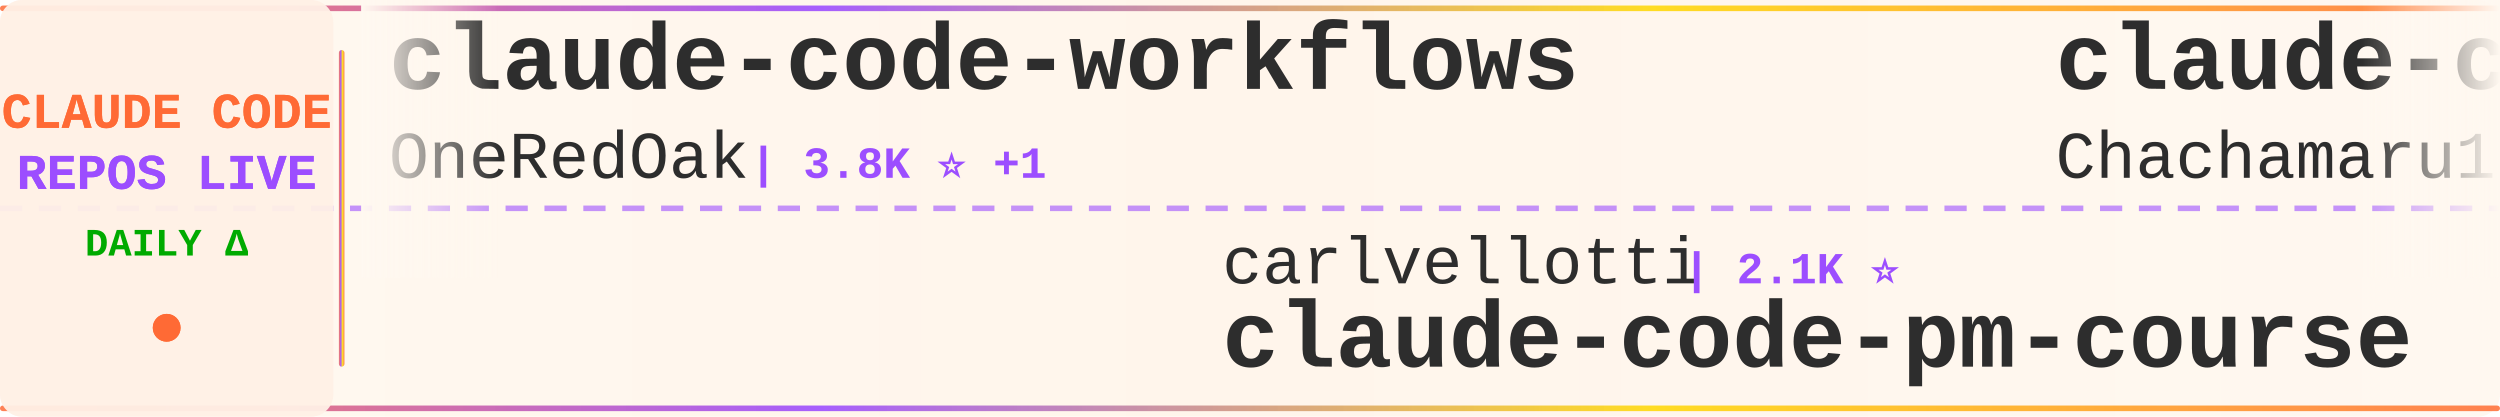
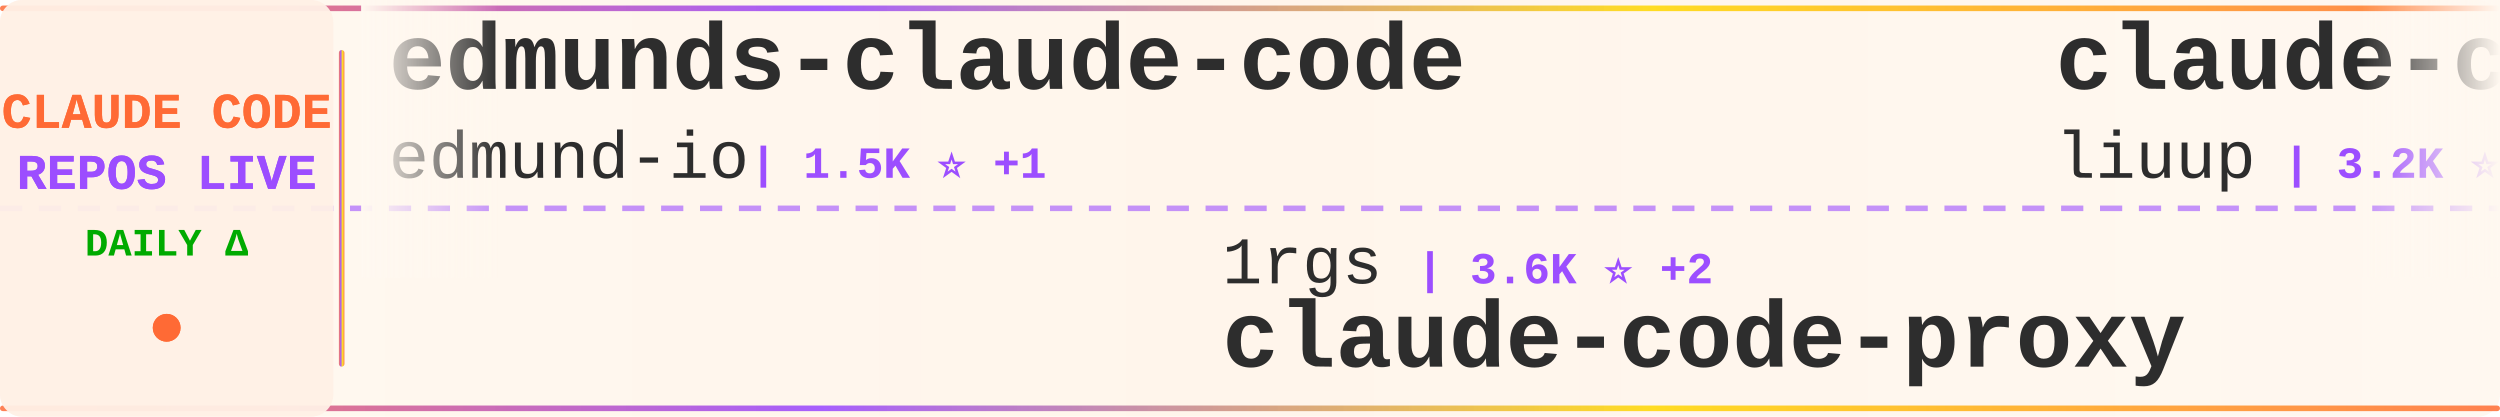
<svg xmlns="http://www.w3.org/2000/svg" width="900" height="150">
  <defs>
    <linearGradient id="tickerBg" x1="0%" y1="0%" x2="100%" y2="0%">
      <stop offset="0%" style="stop-color:#fff8f0;stop-opacity:0.98" />
      <stop offset="50%" style="stop-color:#fff5eb;stop-opacity:1" />
      <stop offset="100%" style="stop-color:#fff8f0;stop-opacity:0.98" />
    </linearGradient>
    <linearGradient id="borderGrad" x1="0%" y1="0%" x2="100%" y2="0%">
      <stop offset="0%" style="stop-color:#FF6B35;stop-opacity:0.85">
        <animate attributeName="stop-opacity" values="0.85;1;0.85" dur="2s" repeatCount="indefinite" />
      </stop>
      <stop offset="33%" style="stop-color:#9C4EFF;stop-opacity:0.9">
        <animate attributeName="stop-opacity" values="0.9;1;0.9" dur="2.2s" repeatCount="indefinite" />
      </stop>
      <stop offset="66%" style="stop-color:#FFD700;stop-opacity:0.85">
        <animate attributeName="stop-opacity" values="0.85;1;0.85" dur="1.8s" repeatCount="indefinite" />
      </stop>
      <stop offset="100%" style="stop-color:#FF6B35;stop-opacity:0.85">
        <animate attributeName="stop-opacity" values="0.85;1;0.85" dur="2s" repeatCount="indefinite" />
      </stop>
    </linearGradient>
    <filter id="textGlow">
      <feGaussianBlur stdDeviation="0.15" result="coloredBlur" />
      <feMerge>
        <feMergeNode in="coloredBlur" />
        <feMergeNode in="SourceGraphic" />
      </feMerge>
    </filter>
    <filter id="metricGlow">
      <feGaussianBlur stdDeviation="0.2" result="coloredBlur" />
      <feMerge>
        <feMergeNode in="coloredBlur" />
        <feMergeNode in="SourceGraphic" />
      </feMerge>
    </filter>
    <linearGradient id="leftFade" x1="0%" y1="0%" x2="100%" y2="0%">
      <stop offset="0%" style="stop-color:#fff8f0;stop-opacity:1" />
      <stop offset="100%" style="stop-color:#fff8f0;stop-opacity:0" />
    </linearGradient>
    <linearGradient id="rightFade" x1="0%" y1="0%" x2="100%" y2="0%">
      <stop offset="0%" style="stop-color:#fff8f0;stop-opacity:0" />
      <stop offset="100%" style="stop-color:#fff8f0;stop-opacity:1" />
    </linearGradient>
  </defs>
  <rect width="900" height="150" fill="url(#tickerBg)" rx="8" />
  <rect x="0" y="2" width="900" height="2" fill="url(#borderGrad)" rx="1" />
  <rect x="0" y="146" width="900" height="2" fill="url(#borderGrad)" rx="1" />
  <line x1="0" y1="75" x2="900" y2="75" stroke="#9C4EFF" stroke-width="2" stroke-dasharray="8 6" opacity="0.6" />
  <rect x="0" y="0" width="120" height="150" fill="#fff0e6" opacity="0.95" rx="8" />
  <text x="60" y="46" font-family="'Courier New', monospace" font-size="18" font-weight="bold" fill="#FF6B35" text-anchor="middle" filter="url(#textGlow)">
    CLAUDE CODE
  </text>
  <text x="60" y="68" font-family="'Courier New', monospace" font-size="18" font-weight="bold" fill="#9C4EFF" text-anchor="middle" filter="url(#textGlow)">
    REPOS LIVE
  </text>
  <text x="60" y="92" font-family="'Courier New', monospace" font-size="14" font-weight="bold" fill="#00aa00" text-anchor="middle">
    DAILY Δ
  </text>
  <circle cx="60" cy="118" r="5" fill="#FF6B35" filter="url(#metricGlow)">
    <animate attributeName="r" values="4;6;4" dur="1.5s" repeatCount="indefinite" />
    <animate attributeName="opacity" values="0.6;1;0.6" dur="1.5s" repeatCount="indefinite" />
  </circle>
  <rect x="122" y="18" width="2" height="114" fill="url(#borderGrad)" rx="1" />
  <clipPath id="tickerClip">
    <rect x="130" y="0" width="770" height="150" />
  </clipPath>
  <g clip-path="url(#tickerClip)">
    <g id="tickerItems">
      <animateTransform attributeName="transform" attributeType="XML" type="translate" from="0 0" to="-3000 0" dur="54s" repeatCount="indefinite" />
      <g transform="translate(0, 0)">
-         <text x="140" y="32" font-family="'Courier New', monospace" font-size="34" font-weight="bold" fill="#2d2d2d">claude-code-workflows</text>
-         <text x="140" y="64" font-family="'Courier New', monospace" font-size="24" font-weight="normal" fill="#2d2d2d" opacity="1.0">OneRedOak</text>
-         <text x="270" y="64" font-family="'Courier New', monospace" font-size="16" font-weight="bold" fill="#9C4EFF"> | 3.8K ⭐ +1</text>
+         <text x="140" y="32" font-family="'Courier New', monospace" font-size="34" font-weight="bold" fill="#2d2d2d">edmunds-claude-code</text>
+         <text x="140" y="64" font-family="'Courier New', monospace" font-size="24" font-weight="normal" fill="#2d2d2d" opacity="1.0">edmund-io</text>
+         <text x="270" y="64" font-family="'Courier New', monospace" font-size="16" font-weight="bold" fill="#9C4EFF"> | 1.5K ⭐ +1</text>
      </g>
      <g transform="translate(300, 0)">
-         <text x="140" y="102" font-family="'Courier New', monospace" font-size="24" font-weight="normal" fill="#2d2d2d" opacity="1.0">carlvellotti</text>
-         <text x="306" y="102" font-family="'Courier New', monospace" font-size="16" font-weight="bold" fill="#9C4EFF"> | 2.1K ⭐</text>
-         <text x="140" y="132" font-family="'Courier New', monospace" font-size="34" font-weight="bold" fill="#2d2d2d">claude-code-pm-course</text>
+         <text x="140" y="102" font-family="'Courier New', monospace" font-size="24" font-weight="normal" fill="#2d2d2d" opacity="1.0">1rgs</text>
+         <text x="210" y="102" font-family="'Courier New', monospace" font-size="16" font-weight="bold" fill="#9C4EFF"> | 3.6K ⭐ +2</text>
+         <text x="140" y="132" font-family="'Courier New', monospace" font-size="34" font-weight="bold" fill="#2d2d2d">claude-code-proxy</text>
      </g>
      <g transform="translate(600, 0)">
-         <text x="140" y="32" font-family="'Courier New', monospace" font-size="34" font-weight="bold" fill="#2d2d2d">claude-code-harness</text>
-         <text x="140" y="64" font-family="'Courier New', monospace" font-size="24" font-weight="normal" fill="#2d2d2d" opacity="1.0">Chachamaru127</text>
-         <text x="318" y="64" font-family="'Courier New', monospace" font-size="16" font-weight="bold" fill="#9C4EFF"> | 2.8K ⭐ +11</text>
+         <text x="140" y="32" font-family="'Courier New', monospace" font-size="34" font-weight="bold" fill="#2d2d2d">claude-code-analysis</text>
+         <text x="140" y="64" font-family="'Courier New', monospace" font-size="24" font-weight="normal" fill="#2d2d2d" opacity="1.0">liuup</text>
+         <text x="222" y="64" font-family="'Courier New', monospace" font-size="16" font-weight="bold" fill="#9C4EFF"> | 3.2K ⭐ +8</text>
      </g>
      <g transform="translate(900, 0)">
-         <text x="140" y="102" font-family="'Courier New', monospace" font-size="24" font-weight="normal" fill="#2d2d2d" opacity="1.0">frankbria</text>
-         <text x="270" y="102" font-family="'Courier New', monospace" font-size="16" font-weight="bold" fill="#9C4EFF"> | 9.4K ⭐ +18</text>
-         <text x="140" y="132" font-family="'Courier New', monospace" font-size="34" font-weight="bold" fill="#2d2d2d">ralph-claude-code</text>
+         <text x="140" y="102" font-family="'Courier New', monospace" font-size="24" font-weight="normal" fill="#2d2d2d" opacity="1.0">disler</text>
+         <text x="234" y="102" font-family="'Courier New', monospace" font-size="16" font-weight="bold" fill="#9C4EFF"> | 1.4K ⭐ +3</text>
+         <text x="140" y="132" font-family="'Courier New', monospace" font-size="34" font-weight="bold" fill="#2d2d2d">pi-vs-claude-code</text>
      </g>
      <g transform="translate(1200, 0)">
-         <text x="140" y="32" font-family="'Courier New', monospace" font-size="34" font-weight="bold" fill="#2d2d2d">claude-code-source-code</text>
-         <text x="140" y="64" font-family="'Courier New', monospace" font-size="24" font-weight="normal" fill="#2d2d2d" opacity="1.0">777genius</text>
-         <text x="270" y="64" font-family="'Courier New', monospace" font-size="16" font-weight="bold" fill="#9C4EFF"> | 915 ⭐</text>
+         <text x="140" y="32" font-family="'Courier New', monospace" font-size="34" font-weight="bold" fill="#2d2d2d">claude-code-prompts</text>
+         <text x="140" y="64" font-family="'Courier New', monospace" font-size="24" font-weight="normal" fill="#2d2d2d" opacity="1.0">repowise-dev</text>
+         <text x="306" y="64" font-family="'Courier New', monospace" font-size="16" font-weight="bold" fill="#9C4EFF"> | 1.1K ⭐</text>
      </g>
      <g transform="translate(1500, 0)">
-         <text x="140" y="102" font-family="'Courier New', monospace" font-size="24" font-weight="normal" fill="#2d2d2d" opacity="1.0">oboard</text>
-         <text x="234" y="102" font-family="'Courier New', monospace" font-size="16" font-weight="bold" fill="#9C4EFF"> | 3.2K ⭐ +3</text>
-         <text x="140" y="132" font-family="'Courier New', monospace" font-size="34" font-weight="bold" fill="#2d2d2d">claude-code-rev</text>
+         <text x="140" y="102" font-family="'Courier New', monospace" font-size="24" font-weight="normal" fill="#2d2d2d" opacity="1.0">andrew-kramer-inno</text>
+         <text x="378" y="102" font-family="'Courier New', monospace" font-size="16" font-weight="bold" fill="#9C4EFF"> | 590 ⭐</text>
+         <text x="140" y="132" font-family="'Courier New', monospace" font-size="34" font-weight="bold" fill="#2d2d2d">claude-code-source-build</text>
      </g>
      <g transform="translate(1800, 0)">
-         <text x="140" y="32" font-family="'Courier New', monospace" font-size="34" font-weight="bold" fill="#2d2d2d">claude-code-plugins-plus...</text>
-         <text x="140" y="64" font-family="'Courier New', monospace" font-size="24" font-weight="normal" fill="#2d2d2d" opacity="1.0">jeremylongshore</text>
-         <text x="342" y="64" font-family="'Courier New', monospace" font-size="16" font-weight="bold" fill="#9C4EFF"> | 2.4K ⭐ +1</text>
+         <text x="140" y="32" font-family="'Courier New', monospace" font-size="34" font-weight="bold" fill="#2d2d2d">claude-code-book</text>
+         <text x="140" y="64" font-family="'Courier New', monospace" font-size="24" font-weight="normal" fill="#2d2d2d" opacity="1.0">lintsinghua</text>
+         <text x="294" y="64" font-family="'Courier New', monospace" font-size="16" font-weight="bold" fill="#9C4EFF"> | 3.7K ⭐ +6</text>
      </g>
      <g transform="translate(2100, 0)">
-         <text x="140" y="102" font-family="'Courier New', monospace" font-size="24" font-weight="normal" fill="#2d2d2d" opacity="1.0">disler</text>
-         <text x="234" y="102" font-family="'Courier New', monospace" font-size="16" font-weight="bold" fill="#9C4EFF"> | 3.8K ⭐ +2</text>
-         <text x="140" y="132" font-family="'Courier New', monospace" font-size="34" font-weight="bold" fill="#2d2d2d">claude-code-hooks-master...</text>
+         <text x="140" y="102" font-family="'Courier New', monospace" font-size="24" font-weight="normal" fill="#2d2d2d" opacity="1.0">luongnv89</text>
+         <text x="270" y="102" font-family="'Courier New', monospace" font-size="16" font-weight="bold" fill="#9C4EFF"> | 37.6K ⭐ +73</text>
+         <text x="140" y="132" font-family="'Courier New', monospace" font-size="34" font-weight="bold" fill="#2d2d2d">claude-howto</text>
      </g>
      <g transform="translate(2400, 0)">
-         <text x="140" y="32" font-family="'Courier New', monospace" font-size="34" font-weight="bold" fill="#2d2d2d">claude-code-cli</text>
-         <text x="140" y="64" font-family="'Courier New', monospace" font-size="24" font-weight="normal" fill="#2d2d2d" opacity="1.0">huangserva</text>
-         <text x="282" y="64" font-family="'Courier New', monospace" font-size="16" font-weight="bold" fill="#9C4EFF"> | 607 ⭐ +1</text>
+         <text x="140" y="32" font-family="'Courier New', monospace" font-size="34" font-weight="bold" fill="#2d2d2d">claude-code-pm-course</text>
+         <text x="140" y="64" font-family="'Courier New', monospace" font-size="24" font-weight="normal" fill="#2d2d2d" opacity="1.0">carlvellotti</text>
+         <text x="306" y="64" font-family="'Courier New', monospace" font-size="16" font-weight="bold" fill="#9C4EFF"> | 2.1K ⭐</text>
      </g>
      <g transform="translate(2700, 0)">
-         <text x="140" y="102" font-family="'Courier New', monospace" font-size="24" font-weight="normal" fill="#2d2d2d" opacity="1.0">ChrisWiles</text>
-         <text x="282" y="102" font-family="'Courier New', monospace" font-size="16" font-weight="bold" fill="#9C4EFF"> | 6.0K ⭐ +1</text>
-         <text x="140" y="132" font-family="'Courier New', monospace" font-size="34" font-weight="bold" fill="#2d2d2d">claude-code-showcase</text>
+         <text x="140" y="102" font-family="'Courier New', monospace" font-size="24" font-weight="normal" fill="#2d2d2d" opacity="1.0">centminmod</text>
+         <text x="282" y="102" font-family="'Courier New', monospace" font-size="16" font-weight="bold" fill="#9C4EFF"> | 2.4K ⭐</text>
+         <text x="140" y="132" font-family="'Courier New', monospace" font-size="34" font-weight="bold" fill="#2d2d2d">my-claude-code-setup</text>
      </g>
      <g transform="translate(3000, 0)">
-         <text x="140" y="32" font-family="'Courier New', monospace" font-size="34" font-weight="bold" fill="#2d2d2d">claude-code-workflows</text>
-         <text x="140" y="64" font-family="'Courier New', monospace" font-size="24" font-weight="normal" fill="#2d2d2d" opacity="1.0">OneRedOak</text>
-         <text x="270" y="64" font-family="'Courier New', monospace" font-size="16" font-weight="bold" fill="#9C4EFF"> | 3.8K ⭐ +1</text>
+         <text x="140" y="32" font-family="'Courier New', monospace" font-size="34" font-weight="bold" fill="#2d2d2d">edmunds-claude-code</text>
+         <text x="140" y="64" font-family="'Courier New', monospace" font-size="24" font-weight="normal" fill="#2d2d2d" opacity="1.0">edmund-io</text>
+         <text x="270" y="64" font-family="'Courier New', monospace" font-size="16" font-weight="bold" fill="#9C4EFF"> | 1.5K ⭐ +1</text>
      </g>
      <g transform="translate(3300, 0)">
-         <text x="140" y="102" font-family="'Courier New', monospace" font-size="24" font-weight="normal" fill="#2d2d2d" opacity="1.0">carlvellotti</text>
-         <text x="306" y="102" font-family="'Courier New', monospace" font-size="16" font-weight="bold" fill="#9C4EFF"> | 2.1K ⭐</text>
-         <text x="140" y="132" font-family="'Courier New', monospace" font-size="34" font-weight="bold" fill="#2d2d2d">claude-code-pm-course</text>
+         <text x="140" y="102" font-family="'Courier New', monospace" font-size="24" font-weight="normal" fill="#2d2d2d" opacity="1.0">1rgs</text>
+         <text x="210" y="102" font-family="'Courier New', monospace" font-size="16" font-weight="bold" fill="#9C4EFF"> | 3.6K ⭐ +2</text>
+         <text x="140" y="132" font-family="'Courier New', monospace" font-size="34" font-weight="bold" fill="#2d2d2d">claude-code-proxy</text>
      </g>
      <g transform="translate(3600, 0)">
-         <text x="140" y="32" font-family="'Courier New', monospace" font-size="34" font-weight="bold" fill="#2d2d2d">claude-code-harness</text>
-         <text x="140" y="64" font-family="'Courier New', monospace" font-size="24" font-weight="normal" fill="#2d2d2d" opacity="1.0">Chachamaru127</text>
-         <text x="318" y="64" font-family="'Courier New', monospace" font-size="16" font-weight="bold" fill="#9C4EFF"> | 2.8K ⭐ +11</text>
+         <text x="140" y="32" font-family="'Courier New', monospace" font-size="34" font-weight="bold" fill="#2d2d2d">claude-code-analysis</text>
+         <text x="140" y="64" font-family="'Courier New', monospace" font-size="24" font-weight="normal" fill="#2d2d2d" opacity="1.0">liuup</text>
+         <text x="222" y="64" font-family="'Courier New', monospace" font-size="16" font-weight="bold" fill="#9C4EFF"> | 3.2K ⭐ +8</text>
      </g>
      <g transform="translate(3900, 0)">
-         <text x="140" y="102" font-family="'Courier New', monospace" font-size="24" font-weight="normal" fill="#2d2d2d" opacity="1.0">frankbria</text>
-         <text x="270" y="102" font-family="'Courier New', monospace" font-size="16" font-weight="bold" fill="#9C4EFF"> | 9.4K ⭐ +18</text>
-         <text x="140" y="132" font-family="'Courier New', monospace" font-size="34" font-weight="bold" fill="#2d2d2d">ralph-claude-code</text>
+         <text x="140" y="102" font-family="'Courier New', monospace" font-size="24" font-weight="normal" fill="#2d2d2d" opacity="1.0">disler</text>
+         <text x="234" y="102" font-family="'Courier New', monospace" font-size="16" font-weight="bold" fill="#9C4EFF"> | 1.4K ⭐ +3</text>
+         <text x="140" y="132" font-family="'Courier New', monospace" font-size="34" font-weight="bold" fill="#2d2d2d">pi-vs-claude-code</text>
      </g>
    </g>
  </g>
  <rect x="130" y="0" width="50" height="100" fill="url(#leftFade)" />
  <rect x="850" y="0" width="50" height="100" fill="url(#rightFade)" />
</svg>
